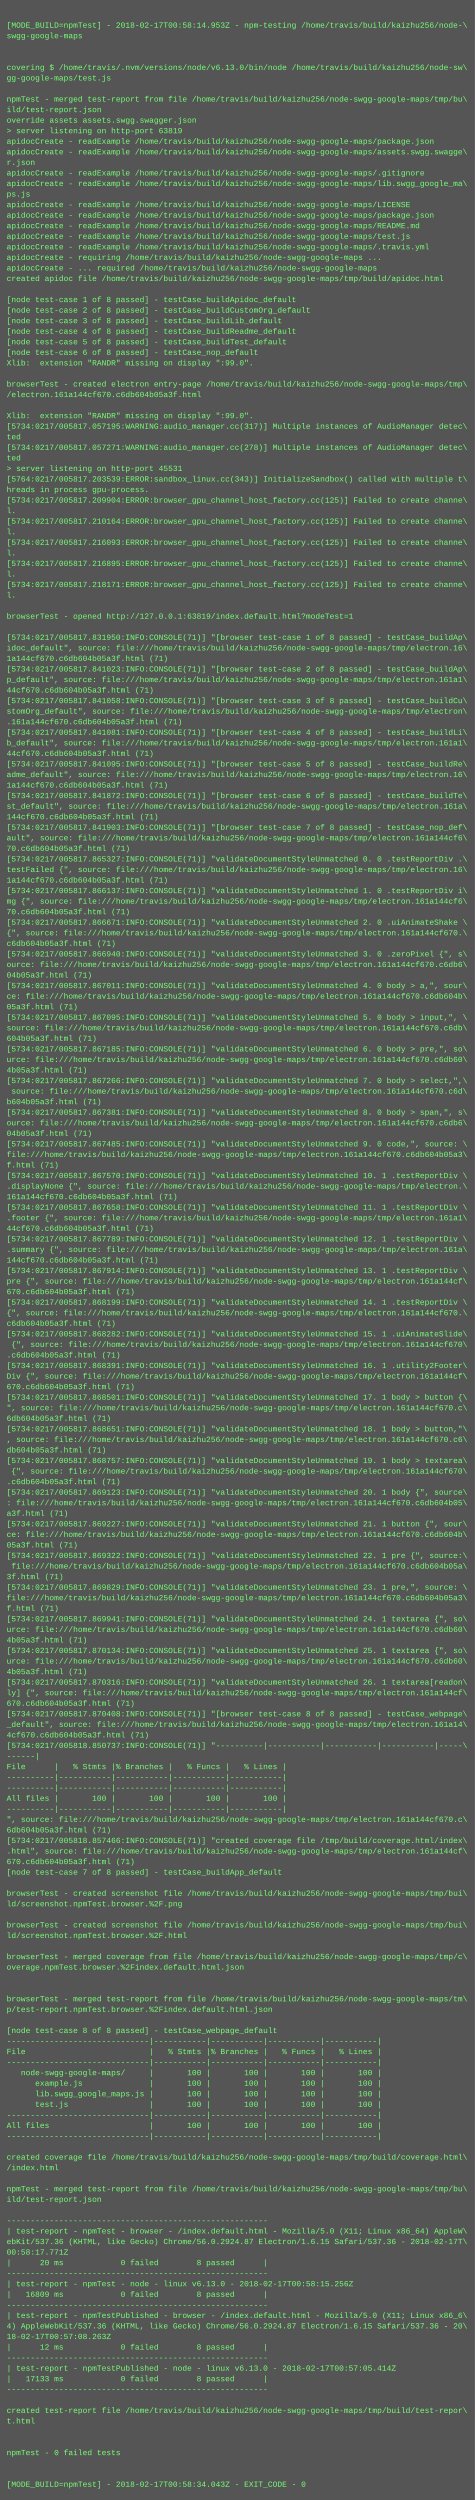
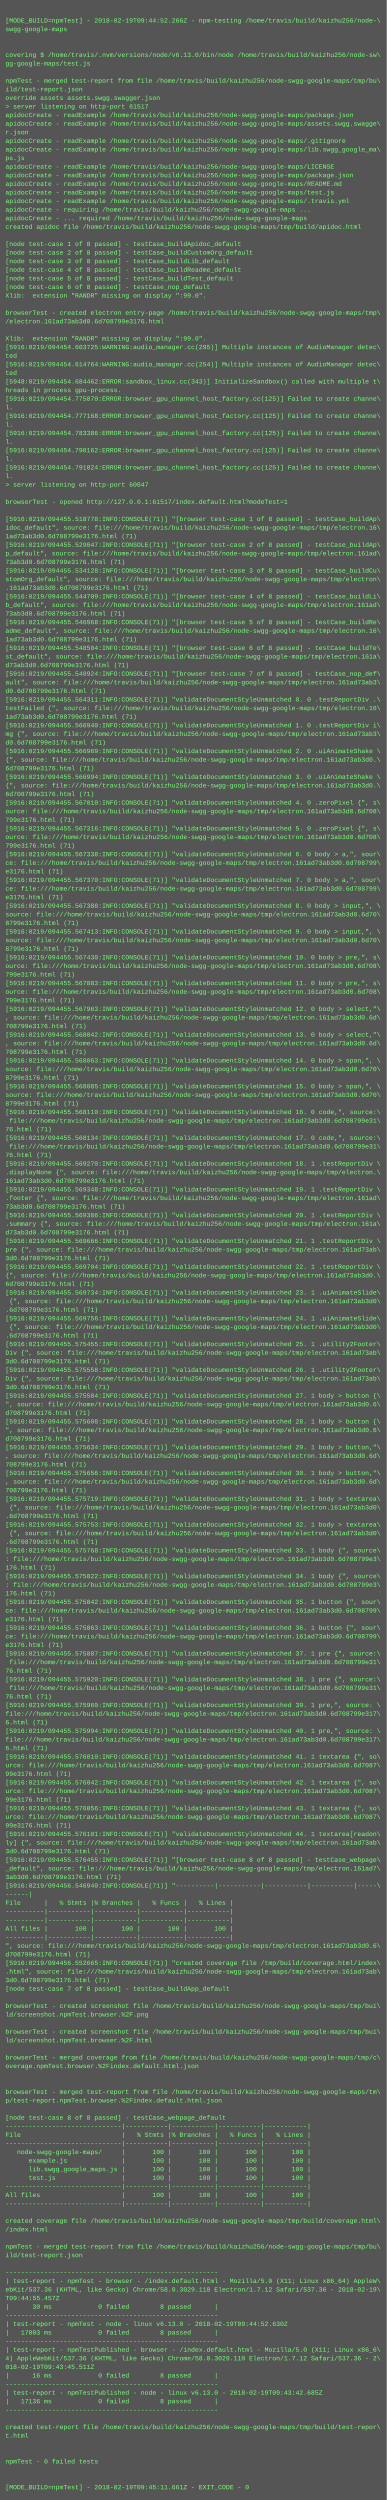
- <svg xmlns="http://www.w3.org/2000/svg" height="3790" width="720">
-   <rect height="3790" fill="#555" width="720" />
+ <svg xmlns="http://www.w3.org/2000/svg" height="4654" width="720">
+   <rect height="4654" fill="#555" width="720" />
  <text fill="#7f7" font-family="Courier New" font-size="12" xml:space="preserve">
    <tspan x="10" y="26" />
-     <tspan x="10" y="42">[MODE_BUILD=npmTest] - 2018-02-17T00:58:14.953Z - npm-testing /home/travis/build/kaizhu256/node-\</tspan>
+     <tspan x="10" y="42">[MODE_BUILD=npmTest] - 2018-02-19T09:44:52.266Z - npm-testing /home/travis/build/kaizhu256/node-\</tspan>
    <tspan x="10" y="58">swgg-google-maps</tspan>
    <tspan x="10" y="74" />
    <tspan x="10" y="90" />
    <tspan x="10" y="106">covering $ /home/travis/.nvm/versions/node/v6.13.0/bin/node /home/travis/build/kaizhu256/node-sw\</tspan>
    <tspan x="10" y="122">gg-google-maps/test.js</tspan>
    <tspan x="10" y="138" />
    <tspan x="10" y="154">npmTest - merged test-report from file /home/travis/build/kaizhu256/node-swgg-google-maps/tmp/bu\</tspan>
    <tspan x="10" y="170">ild/test-report.json</tspan>
    <tspan x="10" y="186">override assets assets.swgg.swagger.json</tspan>
-     <tspan x="10" y="202">&gt; server listening on http-port 63819</tspan>
+     <tspan x="10" y="202">&gt; server listening on http-port 61517</tspan>
    <tspan x="10" y="218">apidocCreate - readExample /home/travis/build/kaizhu256/node-swgg-google-maps/package.json</tspan>
    <tspan x="10" y="234">apidocCreate - readExample /home/travis/build/kaizhu256/node-swgg-google-maps/assets.swgg.swagge\</tspan>
    <tspan x="10" y="250">r.json</tspan>
    <tspan x="10" y="266">apidocCreate - readExample /home/travis/build/kaizhu256/node-swgg-google-maps/.gitignore</tspan>
    <tspan x="10" y="282">apidocCreate - readExample /home/travis/build/kaizhu256/node-swgg-google-maps/lib.swgg_google_ma\</tspan>
    <tspan x="10" y="298">ps.js</tspan>
    <tspan x="10" y="314">apidocCreate - readExample /home/travis/build/kaizhu256/node-swgg-google-maps/LICENSE</tspan>
    <tspan x="10" y="330">apidocCreate - readExample /home/travis/build/kaizhu256/node-swgg-google-maps/package.json</tspan>
    <tspan x="10" y="346">apidocCreate - readExample /home/travis/build/kaizhu256/node-swgg-google-maps/README.md</tspan>
    <tspan x="10" y="362">apidocCreate - readExample /home/travis/build/kaizhu256/node-swgg-google-maps/test.js</tspan>
    <tspan x="10" y="378">apidocCreate - readExample /home/travis/build/kaizhu256/node-swgg-google-maps/.travis.yml</tspan>
    <tspan x="10" y="394">apidocCreate - requiring /home/travis/build/kaizhu256/node-swgg-google-maps ...</tspan>
    <tspan x="10" y="410">apidocCreate - ... required /home/travis/build/kaizhu256/node-swgg-google-maps</tspan>
    <tspan x="10" y="426">created apidoc file /home/travis/build/kaizhu256/node-swgg-google-maps/tmp/build/apidoc.html</tspan>
    <tspan x="10" y="442" />
    <tspan x="10" y="458">[node test-case 1 of 8 passed] - testCase_buildApidoc_default</tspan>
    <tspan x="10" y="474">[node test-case 2 of 8 passed] - testCase_buildCustomOrg_default</tspan>
    <tspan x="10" y="490">[node test-case 3 of 8 passed] - testCase_buildLib_default</tspan>
    <tspan x="10" y="506">[node test-case 4 of 8 passed] - testCase_buildReadme_default</tspan>
    <tspan x="10" y="522">[node test-case 5 of 8 passed] - testCase_buildTest_default</tspan>
    <tspan x="10" y="538">[node test-case 6 of 8 passed] - testCase_nop_default</tspan>
    <tspan x="10" y="554">Xlib:  extension "RANDR" missing on display ":99.0".</tspan>
    <tspan x="10" y="570" />
    <tspan x="10" y="586">browserTest - created electron entry-page /home/travis/build/kaizhu256/node-swgg-google-maps/tmp\</tspan>
-     <tspan x="10" y="602">/electron.161a144cf670.c6db604b05a3f.html</tspan>
+     <tspan x="10" y="602">/electron.161ad73ab3d0.6d708799e3176.html</tspan>
    <tspan x="10" y="618" />
    <tspan x="10" y="634">Xlib:  extension "RANDR" missing on display ":99.0".</tspan>
-     <tspan x="10" y="650">[5734:0217/005817.057195:WARNING:audio_manager.cc(317)] Multiple instances of AudioManager detec\</tspan>
+     <tspan x="10" y="650">[5916:0219/094454.603725:WARNING:audio_manager.cc(295)] Multiple instances of AudioManager detec\</tspan>
    <tspan x="10" y="666">ted</tspan>
-     <tspan x="10" y="682">[5734:0217/005817.057271:WARNING:audio_manager.cc(278)] Multiple instances of AudioManager detec\</tspan>
+     <tspan x="10" y="682">[5916:0219/094454.614764:WARNING:audio_manager.cc(254)] Multiple instances of AudioManager detec\</tspan>
    <tspan x="10" y="698">ted</tspan>
-     <tspan x="10" y="714">&gt; server listening on http-port 45531</tspan>
-     <tspan x="10" y="730">[5764:0217/005817.203539:ERROR:sandbox_linux.cc(343)] InitializeSandbox() called with multiple t\</tspan>
-     <tspan x="10" y="746">hreads in process gpu-process. </tspan>
-     <tspan x="10" y="762">[5734:0217/005817.209904:ERROR:browser_gpu_channel_host_factory.cc(125)] Failed to create channe\</tspan>
-     <tspan x="10" y="778">l.</tspan>
-     <tspan x="10" y="794">[5734:0217/005817.210164:ERROR:browser_gpu_channel_host_factory.cc(125)] Failed to create channe\</tspan>
-     <tspan x="10" y="810">l.</tspan>
-     <tspan x="10" y="826">[5734:0217/005817.216093:ERROR:browser_gpu_channel_host_factory.cc(125)] Failed to create channe\</tspan>
-     <tspan x="10" y="842">l.</tspan>
-     <tspan x="10" y="858">[5734:0217/005817.216895:ERROR:browser_gpu_channel_host_factory.cc(125)] Failed to create channe\</tspan>
-     <tspan x="10" y="874">l.</tspan>
-     <tspan x="10" y="890">[5734:0217/005817.218171:ERROR:browser_gpu_channel_host_factory.cc(125)] Failed to create channe\</tspan>
-     <tspan x="10" y="906">l.</tspan>
+     <tspan x="10" y="714">[5948:0219/094454.684462:ERROR:sandbox_linux.cc(343)] InitializeSandbox() called with multiple t\</tspan>
+     <tspan x="10" y="730">hreads in process gpu-process. </tspan>
+     <tspan x="10" y="746">[5916:0219/094454.775870:ERROR:browser_gpu_channel_host_factory.cc(125)] Failed to create channe\</tspan>
+     <tspan x="10" y="762">l.</tspan>
+     <tspan x="10" y="778">[5916:0219/094454.777168:ERROR:browser_gpu_channel_host_factory.cc(125)] Failed to create channe\</tspan>
+     <tspan x="10" y="794">l.</tspan>
+     <tspan x="10" y="810">[5916:0219/094454.783386:ERROR:browser_gpu_channel_host_factory.cc(125)] Failed to create channe\</tspan>
+     <tspan x="10" y="826">l.</tspan>
+     <tspan x="10" y="842">[5916:0219/094454.790162:ERROR:browser_gpu_channel_host_factory.cc(125)] Failed to create channe\</tspan>
+     <tspan x="10" y="858">l.</tspan>
+     <tspan x="10" y="874">[5916:0219/094454.791024:ERROR:browser_gpu_channel_host_factory.cc(125)] Failed to create channe\</tspan>
+     <tspan x="10" y="890">l.</tspan>
+     <tspan x="10" y="906">&gt; server listening on http-port 60047</tspan>
    <tspan x="10" y="922" />
-     <tspan x="10" y="938">browserTest - opened http://127.0.0.1:63819/index.default.html?modeTest=1</tspan>
+     <tspan x="10" y="938">browserTest - opened http://127.0.0.1:61517/index.default.html?modeTest=1</tspan>
    <tspan x="10" y="954" />
-     <tspan x="10" y="970">[5734:0217/005817.831950:INFO:CONSOLE(71)] "[browser test-case 1 of 8 passed] - testCase_buildAp\</tspan>
+     <tspan x="10" y="970">[5916:0219/094455.518778:INFO:CONSOLE(71)] "[browser test-case 1 of 8 passed] - testCase_buildAp\</tspan>
    <tspan x="10" y="986">idoc_default", source: file:///home/travis/build/kaizhu256/node-swgg-google-maps/tmp/electron.16\</tspan>
-     <tspan x="10" y="1002">1a144cf670.c6db604b05a3f.html (71)</tspan>
-     <tspan x="10" y="1018">[5734:0217/005817.841023:INFO:CONSOLE(71)] "[browser test-case 2 of 8 passed] - testCase_buildAp\</tspan>
-     <tspan x="10" y="1034">p_default", source: file:///home/travis/build/kaizhu256/node-swgg-google-maps/tmp/electron.161a1\</tspan>
-     <tspan x="10" y="1050">44cf670.c6db604b05a3f.html (71)</tspan>
-     <tspan x="10" y="1066">[5734:0217/005817.841058:INFO:CONSOLE(71)] "[browser test-case 3 of 8 passed] - testCase_buildCu\</tspan>
+     <tspan x="10" y="1002">1ad73ab3d0.6d708799e3176.html (71)</tspan>
+     <tspan x="10" y="1018">[5916:0219/094455.529047:INFO:CONSOLE(71)] "[browser test-case 2 of 8 passed] - testCase_buildAp\</tspan>
+     <tspan x="10" y="1034">p_default", source: file:///home/travis/build/kaizhu256/node-swgg-google-maps/tmp/electron.161ad\</tspan>
+     <tspan x="10" y="1050">73ab3d0.6d708799e3176.html (71)</tspan>
+     <tspan x="10" y="1066">[5916:0219/094455.534128:INFO:CONSOLE(71)] "[browser test-case 3 of 8 passed] - testCase_buildCu\</tspan>
    <tspan x="10" y="1082">stomOrg_default", source: file:///home/travis/build/kaizhu256/node-swgg-google-maps/tmp/electron\</tspan>
-     <tspan x="10" y="1098">.161a144cf670.c6db604b05a3f.html (71)</tspan>
-     <tspan x="10" y="1114">[5734:0217/005817.841081:INFO:CONSOLE(71)] "[browser test-case 4 of 8 passed] - testCase_buildLi\</tspan>
-     <tspan x="10" y="1130">b_default", source: file:///home/travis/build/kaizhu256/node-swgg-google-maps/tmp/electron.161a1\</tspan>
-     <tspan x="10" y="1146">44cf670.c6db604b05a3f.html (71)</tspan>
-     <tspan x="10" y="1162">[5734:0217/005817.841095:INFO:CONSOLE(71)] "[browser test-case 5 of 8 passed] - testCase_buildRe\</tspan>
+     <tspan x="10" y="1098">.161ad73ab3d0.6d708799e3176.html (71)</tspan>
+     <tspan x="10" y="1114">[5916:0219/094455.544709:INFO:CONSOLE(71)] "[browser test-case 4 of 8 passed] - testCase_buildLi\</tspan>
+     <tspan x="10" y="1130">b_default", source: file:///home/travis/build/kaizhu256/node-swgg-google-maps/tmp/electron.161ad\</tspan>
+     <tspan x="10" y="1146">73ab3d0.6d708799e3176.html (71)</tspan>
+     <tspan x="10" y="1162">[5916:0219/094455.546968:INFO:CONSOLE(71)] "[browser test-case 5 of 8 passed] - testCase_buildRe\</tspan>
    <tspan x="10" y="1178">adme_default", source: file:///home/travis/build/kaizhu256/node-swgg-google-maps/tmp/electron.16\</tspan>
-     <tspan x="10" y="1194">1a144cf670.c6db604b05a3f.html (71)</tspan>
-     <tspan x="10" y="1210">[5734:0217/005817.841872:INFO:CONSOLE(71)] "[browser test-case 6 of 8 passed] - testCase_buildTe\</tspan>
+     <tspan x="10" y="1194">1ad73ab3d0.6d708799e3176.html (71)</tspan>
+     <tspan x="10" y="1210">[5916:0219/094455.548504:INFO:CONSOLE(71)] "[browser test-case 6 of 8 passed] - testCase_buildTe\</tspan>
    <tspan x="10" y="1226">st_default", source: file:///home/travis/build/kaizhu256/node-swgg-google-maps/tmp/electron.161a\</tspan>
-     <tspan x="10" y="1242">144cf670.c6db604b05a3f.html (71)</tspan>
-     <tspan x="10" y="1258">[5734:0217/005817.841903:INFO:CONSOLE(71)] "[browser test-case 7 of 8 passed] - testCase_nop_def\</tspan>
-     <tspan x="10" y="1274">ault", source: file:///home/travis/build/kaizhu256/node-swgg-google-maps/tmp/electron.161a144cf6\</tspan>
-     <tspan x="10" y="1290">70.c6db604b05a3f.html (71)</tspan>
-     <tspan x="10" y="1306">[5734:0217/005817.865327:INFO:CONSOLE(71)] "validateDocumentStyleUnmatched 0. 0 .testReportDiv .\</tspan>
+     <tspan x="10" y="1242">d73ab3d0.6d708799e3176.html (71)</tspan>
+     <tspan x="10" y="1258">[5916:0219/094455.548924:INFO:CONSOLE(71)] "[browser test-case 7 of 8 passed] - testCase_nop_def\</tspan>
+     <tspan x="10" y="1274">ault", source: file:///home/travis/build/kaizhu256/node-swgg-google-maps/tmp/electron.161ad73ab3\</tspan>
+     <tspan x="10" y="1290">d0.6d708799e3176.html (71)</tspan>
+     <tspan x="10" y="1306">[5916:0219/094455.564311:INFO:CONSOLE(71)] "validateDocumentStyleUnmatched 0. 0 .testReportDiv .\</tspan>
    <tspan x="10" y="1322">testFailed {", source: file:///home/travis/build/kaizhu256/node-swgg-google-maps/tmp/electron.16\</tspan>
-     <tspan x="10" y="1338">1a144cf670.c6db604b05a3f.html (71)</tspan>
-     <tspan x="10" y="1354">[5734:0217/005817.866137:INFO:CONSOLE(71)] "validateDocumentStyleUnmatched 1. 0 .testReportDiv i\</tspan>
-     <tspan x="10" y="1370">mg {", source: file:///home/travis/build/kaizhu256/node-swgg-google-maps/tmp/electron.161a144cf6\</tspan>
-     <tspan x="10" y="1386">70.c6db604b05a3f.html (71)</tspan>
-     <tspan x="10" y="1402">[5734:0217/005817.866671:INFO:CONSOLE(71)] "validateDocumentStyleUnmatched 2. 0 .uiAnimateShake \</tspan>
-     <tspan x="10" y="1418">{", source: file:///home/travis/build/kaizhu256/node-swgg-google-maps/tmp/electron.161a144cf670.\</tspan>
-     <tspan x="10" y="1434">c6db604b05a3f.html (71)</tspan>
-     <tspan x="10" y="1450">[5734:0217/005817.866940:INFO:CONSOLE(71)] "validateDocumentStyleUnmatched 3. 0 .zeroPixel {", s\</tspan>
-     <tspan x="10" y="1466">ource: file:///home/travis/build/kaizhu256/node-swgg-google-maps/tmp/electron.161a144cf670.c6db6\</tspan>
-     <tspan x="10" y="1482">04b05a3f.html (71)</tspan>
-     <tspan x="10" y="1498">[5734:0217/005817.867011:INFO:CONSOLE(71)] "validateDocumentStyleUnmatched 4. 0 body &gt; a,", sour\</tspan>
-     <tspan x="10" y="1514">ce: file:///home/travis/build/kaizhu256/node-swgg-google-maps/tmp/electron.161a144cf670.c6db604b\</tspan>
-     <tspan x="10" y="1530">05a3f.html (71)</tspan>
-     <tspan x="10" y="1546">[5734:0217/005817.867095:INFO:CONSOLE(71)] "validateDocumentStyleUnmatched 5. 0 body &gt; input,", \</tspan>
-     <tspan x="10" y="1562">source: file:///home/travis/build/kaizhu256/node-swgg-google-maps/tmp/electron.161a144cf670.c6db\</tspan>
-     <tspan x="10" y="1578">604b05a3f.html (71)</tspan>
-     <tspan x="10" y="1594">[5734:0217/005817.867185:INFO:CONSOLE(71)] "validateDocumentStyleUnmatched 6. 0 body &gt; pre,", so\</tspan>
-     <tspan x="10" y="1610">urce: file:///home/travis/build/kaizhu256/node-swgg-google-maps/tmp/electron.161a144cf670.c6db60\</tspan>
-     <tspan x="10" y="1626">4b05a3f.html (71)</tspan>
-     <tspan x="10" y="1642">[5734:0217/005817.867266:INFO:CONSOLE(71)] "validateDocumentStyleUnmatched 7. 0 body &gt; select,",\</tspan>
-     <tspan x="10" y="1658"> source: file:///home/travis/build/kaizhu256/node-swgg-google-maps/tmp/electron.161a144cf670.c6d\</tspan>
-     <tspan x="10" y="1674">b604b05a3f.html (71)</tspan>
-     <tspan x="10" y="1690">[5734:0217/005817.867381:INFO:CONSOLE(71)] "validateDocumentStyleUnmatched 8. 0 body &gt; span,", s\</tspan>
-     <tspan x="10" y="1706">ource: file:///home/travis/build/kaizhu256/node-swgg-google-maps/tmp/electron.161a144cf670.c6db6\</tspan>
-     <tspan x="10" y="1722">04b05a3f.html (71)</tspan>
-     <tspan x="10" y="1738">[5734:0217/005817.867485:INFO:CONSOLE(71)] "validateDocumentStyleUnmatched 9. 0 code,", source: \</tspan>
-     <tspan x="10" y="1754">file:///home/travis/build/kaizhu256/node-swgg-google-maps/tmp/electron.161a144cf670.c6db604b05a3\</tspan>
-     <tspan x="10" y="1770">f.html (71)</tspan>
-     <tspan x="10" y="1786">[5734:0217/005817.867570:INFO:CONSOLE(71)] "validateDocumentStyleUnmatched 10. 1 .testReportDiv \</tspan>
-     <tspan x="10" y="1802">.displayNone {", source: file:///home/travis/build/kaizhu256/node-swgg-google-maps/tmp/electron.\</tspan>
-     <tspan x="10" y="1818">161a144cf670.c6db604b05a3f.html (71)</tspan>
-     <tspan x="10" y="1834">[5734:0217/005817.867658:INFO:CONSOLE(71)] "validateDocumentStyleUnmatched 11. 1 .testReportDiv \</tspan>
-     <tspan x="10" y="1850">.footer {", source: file:///home/travis/build/kaizhu256/node-swgg-google-maps/tmp/electron.161a1\</tspan>
-     <tspan x="10" y="1866">44cf670.c6db604b05a3f.html (71)</tspan>
-     <tspan x="10" y="1882">[5734:0217/005817.867789:INFO:CONSOLE(71)] "validateDocumentStyleUnmatched 12. 1 .testReportDiv \</tspan>
-     <tspan x="10" y="1898">.summary {", source: file:///home/travis/build/kaizhu256/node-swgg-google-maps/tmp/electron.161a\</tspan>
-     <tspan x="10" y="1914">144cf670.c6db604b05a3f.html (71)</tspan>
-     <tspan x="10" y="1930">[5734:0217/005817.867914:INFO:CONSOLE(71)] "validateDocumentStyleUnmatched 13. 1 .testReportDiv \</tspan>
-     <tspan x="10" y="1946">pre {", source: file:///home/travis/build/kaizhu256/node-swgg-google-maps/tmp/electron.161a144cf\</tspan>
-     <tspan x="10" y="1962">670.c6db604b05a3f.html (71)</tspan>
-     <tspan x="10" y="1978">[5734:0217/005817.868199:INFO:CONSOLE(71)] "validateDocumentStyleUnmatched 14. 1 .testReportDiv \</tspan>
-     <tspan x="10" y="1994">{", source: file:///home/travis/build/kaizhu256/node-swgg-google-maps/tmp/electron.161a144cf670.\</tspan>
-     <tspan x="10" y="2010">c6db604b05a3f.html (71)</tspan>
-     <tspan x="10" y="2026">[5734:0217/005817.868282:INFO:CONSOLE(71)] "validateDocumentStyleUnmatched 15. 1 .uiAnimateSlide\</tspan>
-     <tspan x="10" y="2042"> {", source: file:///home/travis/build/kaizhu256/node-swgg-google-maps/tmp/electron.161a144cf670\</tspan>
-     <tspan x="10" y="2058">.c6db604b05a3f.html (71)</tspan>
-     <tspan x="10" y="2074">[5734:0217/005817.868391:INFO:CONSOLE(71)] "validateDocumentStyleUnmatched 16. 1 .utility2Footer\</tspan>
-     <tspan x="10" y="2090">Div {", source: file:///home/travis/build/kaizhu256/node-swgg-google-maps/tmp/electron.161a144cf\</tspan>
-     <tspan x="10" y="2106">670.c6db604b05a3f.html (71)</tspan>
-     <tspan x="10" y="2122">[5734:0217/005817.868501:INFO:CONSOLE(71)] "validateDocumentStyleUnmatched 17. 1 body &gt; button {\</tspan>
-     <tspan x="10" y="2138">", source: file:///home/travis/build/kaizhu256/node-swgg-google-maps/tmp/electron.161a144cf670.c\</tspan>
-     <tspan x="10" y="2154">6db604b05a3f.html (71)</tspan>
-     <tspan x="10" y="2170">[5734:0217/005817.868651:INFO:CONSOLE(71)] "validateDocumentStyleUnmatched 18. 1 body &gt; button,"\</tspan>
-     <tspan x="10" y="2186">, source: file:///home/travis/build/kaizhu256/node-swgg-google-maps/tmp/electron.161a144cf670.c6\</tspan>
-     <tspan x="10" y="2202">db604b05a3f.html (71)</tspan>
-     <tspan x="10" y="2218">[5734:0217/005817.868757:INFO:CONSOLE(71)] "validateDocumentStyleUnmatched 19. 1 body &gt; textarea\</tspan>
-     <tspan x="10" y="2234"> {", source: file:///home/travis/build/kaizhu256/node-swgg-google-maps/tmp/electron.161a144cf670\</tspan>
-     <tspan x="10" y="2250">.c6db604b05a3f.html (71)</tspan>
-     <tspan x="10" y="2266">[5734:0217/005817.869123:INFO:CONSOLE(71)] "validateDocumentStyleUnmatched 20. 1 body {", source\</tspan>
-     <tspan x="10" y="2282">: file:///home/travis/build/kaizhu256/node-swgg-google-maps/tmp/electron.161a144cf670.c6db604b05\</tspan>
-     <tspan x="10" y="2298">a3f.html (71)</tspan>
-     <tspan x="10" y="2314">[5734:0217/005817.869227:INFO:CONSOLE(71)] "validateDocumentStyleUnmatched 21. 1 button {", sour\</tspan>
-     <tspan x="10" y="2330">ce: file:///home/travis/build/kaizhu256/node-swgg-google-maps/tmp/electron.161a144cf670.c6db604b\</tspan>
-     <tspan x="10" y="2346">05a3f.html (71)</tspan>
-     <tspan x="10" y="2362">[5734:0217/005817.869322:INFO:CONSOLE(71)] "validateDocumentStyleUnmatched 22. 1 pre {", source:\</tspan>
-     <tspan x="10" y="2378"> file:///home/travis/build/kaizhu256/node-swgg-google-maps/tmp/electron.161a144cf670.c6db604b05a\</tspan>
-     <tspan x="10" y="2394">3f.html (71)</tspan>
-     <tspan x="10" y="2410">[5734:0217/005817.869829:INFO:CONSOLE(71)] "validateDocumentStyleUnmatched 23. 1 pre,", source: \</tspan>
-     <tspan x="10" y="2426">file:///home/travis/build/kaizhu256/node-swgg-google-maps/tmp/electron.161a144cf670.c6db604b05a3\</tspan>
-     <tspan x="10" y="2442">f.html (71)</tspan>
-     <tspan x="10" y="2458">[5734:0217/005817.869941:INFO:CONSOLE(71)] "validateDocumentStyleUnmatched 24. 1 textarea {", so\</tspan>
-     <tspan x="10" y="2474">urce: file:///home/travis/build/kaizhu256/node-swgg-google-maps/tmp/electron.161a144cf670.c6db60\</tspan>
-     <tspan x="10" y="2490">4b05a3f.html (71)</tspan>
-     <tspan x="10" y="2506">[5734:0217/005817.870134:INFO:CONSOLE(71)] "validateDocumentStyleUnmatched 25. 1 textarea {", so\</tspan>
-     <tspan x="10" y="2522">urce: file:///home/travis/build/kaizhu256/node-swgg-google-maps/tmp/electron.161a144cf670.c6db60\</tspan>
-     <tspan x="10" y="2538">4b05a3f.html (71)</tspan>
-     <tspan x="10" y="2554">[5734:0217/005817.870316:INFO:CONSOLE(71)] "validateDocumentStyleUnmatched 26. 1 textarea[readon\</tspan>
-     <tspan x="10" y="2570">ly] {", source: file:///home/travis/build/kaizhu256/node-swgg-google-maps/tmp/electron.161a144cf\</tspan>
-     <tspan x="10" y="2586">670.c6db604b05a3f.html (71)</tspan>
-     <tspan x="10" y="2602">[5734:0217/005817.870408:INFO:CONSOLE(71)] "[browser test-case 8 of 8 passed] - testCase_webpage\</tspan>
-     <tspan x="10" y="2618">_default", source: file:///home/travis/build/kaizhu256/node-swgg-google-maps/tmp/electron.161a14\</tspan>
-     <tspan x="10" y="2634">4cf670.c6db604b05a3f.html (71)</tspan>
-     <tspan x="10" y="2650">[5734:0217/005818.850737:INFO:CONSOLE(71)] "----------|-----------|-----------|-----------|-----\</tspan>
-     <tspan x="10" y="2666">------|</tspan>
-     <tspan x="10" y="2682">File      |   % Stmts |% Branches |   % Funcs |   % Lines |</tspan>
-     <tspan x="10" y="2698">----------|-----------|-----------|-----------|-----------|</tspan>
-     <tspan x="10" y="2714">----------|-----------|-----------|-----------|-----------|</tspan>
-     <tspan x="10" y="2730">All files |       100 |       100 |       100 |       100 |</tspan>
-     <tspan x="10" y="2746">----------|-----------|-----------|-----------|-----------|</tspan>
-     <tspan x="10" y="2762">", source: file:///home/travis/build/kaizhu256/node-swgg-google-maps/tmp/electron.161a144cf670.c\</tspan>
-     <tspan x="10" y="2778">6db604b05a3f.html (71)</tspan>
-     <tspan x="10" y="2794">[5734:0217/005818.857466:INFO:CONSOLE(71)] "created coverage file /tmp/build/coverage.html/index\</tspan>
-     <tspan x="10" y="2810">.html", source: file:///home/travis/build/kaizhu256/node-swgg-google-maps/tmp/electron.161a144cf\</tspan>
-     <tspan x="10" y="2826">670.c6db604b05a3f.html (71)</tspan>
-     <tspan x="10" y="2842">[node test-case 7 of 8 passed] - testCase_buildApp_default</tspan>
-     <tspan x="10" y="2858" />
-     <tspan x="10" y="2874">browserTest - created screenshot file /home/travis/build/kaizhu256/node-swgg-google-maps/tmp/bui\</tspan>
-     <tspan x="10" y="2890">ld/screenshot.npmTest.browser.%2F.png</tspan>
-     <tspan x="10" y="2906" />
-     <tspan x="10" y="2922">browserTest - created screenshot file /home/travis/build/kaizhu256/node-swgg-google-maps/tmp/bui\</tspan>
-     <tspan x="10" y="2938">ld/screenshot.npmTest.browser.%2F.html</tspan>
-     <tspan x="10" y="2954" />
-     <tspan x="10" y="2970">browserTest - merged coverage from file /home/travis/build/kaizhu256/node-swgg-google-maps/tmp/c\</tspan>
-     <tspan x="10" y="2986">overage.npmTest.browser.%2Findex.default.html.json</tspan>
-     <tspan x="10" y="3002" />
-     <tspan x="10" y="3018" />
-     <tspan x="10" y="3034">browserTest - merged test-report from file /home/travis/build/kaizhu256/node-swgg-google-maps/tm\</tspan>
-     <tspan x="10" y="3050">p/test-report.npmTest.browser.%2Findex.default.html.json</tspan>
-     <tspan x="10" y="3066" />
-     <tspan x="10" y="3082">[node test-case 8 of 8 passed] - testCase_webpage_default</tspan>
-     <tspan x="10" y="3098">------------------------------|-----------|-----------|-----------|-----------|</tspan>
-     <tspan x="10" y="3114">File                          |   % Stmts |% Branches |   % Funcs |   % Lines |</tspan>
-     <tspan x="10" y="3130">------------------------------|-----------|-----------|-----------|-----------|</tspan>
-     <tspan x="10" y="3146">   node-swgg-google-maps/     |       100 |       100 |       100 |       100 |</tspan>
-     <tspan x="10" y="3162">      example.js              |       100 |       100 |       100 |       100 |</tspan>
-     <tspan x="10" y="3178">      lib.swgg_google_maps.js |       100 |       100 |       100 |       100 |</tspan>
-     <tspan x="10" y="3194">      test.js                 |       100 |       100 |       100 |       100 |</tspan>
-     <tspan x="10" y="3210">------------------------------|-----------|-----------|-----------|-----------|</tspan>
-     <tspan x="10" y="3226">All files                     |       100 |       100 |       100 |       100 |</tspan>
-     <tspan x="10" y="3242">------------------------------|-----------|-----------|-----------|-----------|</tspan>
-     <tspan x="10" y="3258" />
-     <tspan x="10" y="3274">created coverage file /home/travis/build/kaizhu256/node-swgg-google-maps/tmp/build/coverage.html\</tspan>
-     <tspan x="10" y="3290">/index.html</tspan>
-     <tspan x="10" y="3306" />
-     <tspan x="10" y="3322">npmTest - merged test-report from file /home/travis/build/kaizhu256/node-swgg-google-maps/tmp/bu\</tspan>
-     <tspan x="10" y="3338">ild/test-report.json</tspan>
-     <tspan x="10" y="3354" />
-     <tspan x="10" y="3370">-------------------------------------------------------</tspan>
-     <tspan x="10" y="3386">| test-report - npmTest - browser - /index.default.html - Mozilla/5.0 (X11; Linux x86_64) AppleW\</tspan>
-     <tspan x="10" y="3402">ebKit/537.36 (KHTML, like Gecko) Chrome/56.0.2924.87 Electron/1.6.15 Safari/537.36 - 2018-02-17T\</tspan>
-     <tspan x="10" y="3418">00:58:17.771Z</tspan>
-     <tspan x="10" y="3434">|      20 ms            0 failed        8 passed      |</tspan>
-     <tspan x="10" y="3450">-------------------------------------------------------</tspan>
-     <tspan x="10" y="3466">| test-report - npmTest - node - linux v6.13.0 - 2018-02-17T00:58:15.256Z</tspan>
-     <tspan x="10" y="3482">|   16809 ms            0 failed        8 passed      |</tspan>
-     <tspan x="10" y="3498">-------------------------------------------------------</tspan>
-     <tspan x="10" y="3514">| test-report - npmTestPublished - browser - /index.default.html - Mozilla/5.0 (X11; Linux x86_6\</tspan>
-     <tspan x="10" y="3530">4) AppleWebKit/537.36 (KHTML, like Gecko) Chrome/56.0.2924.87 Electron/1.6.15 Safari/537.36 - 20\</tspan>
-     <tspan x="10" y="3546">18-02-17T00:57:08.263Z</tspan>
-     <tspan x="10" y="3562">|      12 ms            0 failed        8 passed      |</tspan>
-     <tspan x="10" y="3578">-------------------------------------------------------</tspan>
-     <tspan x="10" y="3594">| test-report - npmTestPublished - node - linux v6.13.0 - 2018-02-17T00:57:05.414Z</tspan>
-     <tspan x="10" y="3610">|   17133 ms            0 failed        8 passed      |</tspan>
-     <tspan x="10" y="3626">-------------------------------------------------------</tspan>
-     <tspan x="10" y="3642" />
-     <tspan x="10" y="3658">created test-report file /home/travis/build/kaizhu256/node-swgg-google-maps/tmp/build/test-repor\</tspan>
-     <tspan x="10" y="3674">t.html</tspan>
-     <tspan x="10" y="3690" />
-     <tspan x="10" y="3706" />
-     <tspan x="10" y="3722">npmTest - 0 failed tests</tspan>
-     <tspan x="10" y="3738" />
-     <tspan x="10" y="3754" />
-     <tspan x="10" y="3770">[MODE_BUILD=npmTest] - 2018-02-17T00:58:34.043Z - EXIT_CODE - 0</tspan>
+     <tspan x="10" y="1338">1ad73ab3d0.6d708799e3176.html (71)</tspan>
+     <tspan x="10" y="1354">[5916:0219/094455.566940:INFO:CONSOLE(71)] "validateDocumentStyleUnmatched 1. 0 .testReportDiv i\</tspan>
+     <tspan x="10" y="1370">mg {", source: file:///home/travis/build/kaizhu256/node-swgg-google-maps/tmp/electron.161ad73ab3\</tspan>
+     <tspan x="10" y="1386">d0.6d708799e3176.html (71)</tspan>
+     <tspan x="10" y="1402">[5916:0219/094455.566969:INFO:CONSOLE(71)] "validateDocumentStyleUnmatched 2. 0 .uiAnimateShake \</tspan>
+     <tspan x="10" y="1418">{", source: file:///home/travis/build/kaizhu256/node-swgg-google-maps/tmp/electron.161ad73ab3d0.\</tspan>
+     <tspan x="10" y="1434">6d708799e3176.html (71)</tspan>
+     <tspan x="10" y="1450">[5916:0219/094455.566994:INFO:CONSOLE(71)] "validateDocumentStyleUnmatched 3. 0 .uiAnimateShake \</tspan>
+     <tspan x="10" y="1466">{", source: file:///home/travis/build/kaizhu256/node-swgg-google-maps/tmp/electron.161ad73ab3d0.\</tspan>
+     <tspan x="10" y="1482">6d708799e3176.html (71)</tspan>
+     <tspan x="10" y="1498">[5916:0219/094455.567010:INFO:CONSOLE(71)] "validateDocumentStyleUnmatched 4. 0 .zeroPixel {", s\</tspan>
+     <tspan x="10" y="1514">ource: file:///home/travis/build/kaizhu256/node-swgg-google-maps/tmp/electron.161ad73ab3d0.6d708\</tspan>
+     <tspan x="10" y="1530">799e3176.html (71)</tspan>
+     <tspan x="10" y="1546">[5916:0219/094455.567316:INFO:CONSOLE(71)] "validateDocumentStyleUnmatched 5. 0 .zeroPixel {", s\</tspan>
+     <tspan x="10" y="1562">ource: file:///home/travis/build/kaizhu256/node-swgg-google-maps/tmp/electron.161ad73ab3d0.6d708\</tspan>
+     <tspan x="10" y="1578">799e3176.html (71)</tspan>
+     <tspan x="10" y="1594">[5916:0219/094455.567338:INFO:CONSOLE(71)] "validateDocumentStyleUnmatched 6. 0 body &gt; a,", sour\</tspan>
+     <tspan x="10" y="1610">ce: file:///home/travis/build/kaizhu256/node-swgg-google-maps/tmp/electron.161ad73ab3d0.6d708799\</tspan>
+     <tspan x="10" y="1626">e3176.html (71)</tspan>
+     <tspan x="10" y="1642">[5916:0219/094455.567370:INFO:CONSOLE(71)] "validateDocumentStyleUnmatched 7. 0 body &gt; a,", sour\</tspan>
+     <tspan x="10" y="1658">ce: file:///home/travis/build/kaizhu256/node-swgg-google-maps/tmp/electron.161ad73ab3d0.6d708799\</tspan>
+     <tspan x="10" y="1674">e3176.html (71)</tspan>
+     <tspan x="10" y="1690">[5916:0219/094455.567388:INFO:CONSOLE(71)] "validateDocumentStyleUnmatched 8. 0 body &gt; input,", \</tspan>
+     <tspan x="10" y="1706">source: file:///home/travis/build/kaizhu256/node-swgg-google-maps/tmp/electron.161ad73ab3d0.6d70\</tspan>
+     <tspan x="10" y="1722">8799e3176.html (71)</tspan>
+     <tspan x="10" y="1738">[5916:0219/094455.567413:INFO:CONSOLE(71)] "validateDocumentStyleUnmatched 9. 0 body &gt; input,", \</tspan>
+     <tspan x="10" y="1754">source: file:///home/travis/build/kaizhu256/node-swgg-google-maps/tmp/electron.161ad73ab3d0.6d70\</tspan>
+     <tspan x="10" y="1770">8799e3176.html (71)</tspan>
+     <tspan x="10" y="1786">[5916:0219/094455.567430:INFO:CONSOLE(71)] "validateDocumentStyleUnmatched 10. 0 body &gt; pre,", s\</tspan>
+     <tspan x="10" y="1802">ource: file:///home/travis/build/kaizhu256/node-swgg-google-maps/tmp/electron.161ad73ab3d0.6d708\</tspan>
+     <tspan x="10" y="1818">799e3176.html (71)</tspan>
+     <tspan x="10" y="1834">[5916:0219/094455.567883:INFO:CONSOLE(71)] "validateDocumentStyleUnmatched 11. 0 body &gt; pre,", s\</tspan>
+     <tspan x="10" y="1850">ource: file:///home/travis/build/kaizhu256/node-swgg-google-maps/tmp/electron.161ad73ab3d0.6d708\</tspan>
+     <tspan x="10" y="1866">799e3176.html (71)</tspan>
+     <tspan x="10" y="1882">[5916:0219/094455.567963:INFO:CONSOLE(71)] "validateDocumentStyleUnmatched 12. 0 body &gt; select,"\</tspan>
+     <tspan x="10" y="1898">, source: file:///home/travis/build/kaizhu256/node-swgg-google-maps/tmp/electron.161ad73ab3d0.6d\</tspan>
+     <tspan x="10" y="1914">708799e3176.html (71)</tspan>
+     <tspan x="10" y="1930">[5916:0219/094455.568042:INFO:CONSOLE(71)] "validateDocumentStyleUnmatched 13. 0 body &gt; select,"\</tspan>
+     <tspan x="10" y="1946">, source: file:///home/travis/build/kaizhu256/node-swgg-google-maps/tmp/electron.161ad73ab3d0.6d\</tspan>
+     <tspan x="10" y="1962">708799e3176.html (71)</tspan>
+     <tspan x="10" y="1978">[5916:0219/094455.568063:INFO:CONSOLE(71)] "validateDocumentStyleUnmatched 14. 0 body &gt; span,", \</tspan>
+     <tspan x="10" y="1994">source: file:///home/travis/build/kaizhu256/node-swgg-google-maps/tmp/electron.161ad73ab3d0.6d70\</tspan>
+     <tspan x="10" y="2010">8799e3176.html (71)</tspan>
+     <tspan x="10" y="2026">[5916:0219/094455.568085:INFO:CONSOLE(71)] "validateDocumentStyleUnmatched 15. 0 body &gt; span,", \</tspan>
+     <tspan x="10" y="2042">source: file:///home/travis/build/kaizhu256/node-swgg-google-maps/tmp/electron.161ad73ab3d0.6d70\</tspan>
+     <tspan x="10" y="2058">8799e3176.html (71)</tspan>
+     <tspan x="10" y="2074">[5916:0219/094455.568110:INFO:CONSOLE(71)] "validateDocumentStyleUnmatched 16. 0 code,", source:\</tspan>
+     <tspan x="10" y="2090"> file:///home/travis/build/kaizhu256/node-swgg-google-maps/tmp/electron.161ad73ab3d0.6d708799e31\</tspan>
+     <tspan x="10" y="2106">76.html (71)</tspan>
+     <tspan x="10" y="2122">[5916:0219/094455.568134:INFO:CONSOLE(71)] "validateDocumentStyleUnmatched 17. 0 code,", source:\</tspan>
+     <tspan x="10" y="2138"> file:///home/travis/build/kaizhu256/node-swgg-google-maps/tmp/electron.161ad73ab3d0.6d708799e31\</tspan>
+     <tspan x="10" y="2154">76.html (71)</tspan>
+     <tspan x="10" y="2170">[5916:0219/094455.569270:INFO:CONSOLE(71)] "validateDocumentStyleUnmatched 18. 1 .testReportDiv \</tspan>
+     <tspan x="10" y="2186">.displayNone {", source: file:///home/travis/build/kaizhu256/node-swgg-google-maps/tmp/electron.\</tspan>
+     <tspan x="10" y="2202">161ad73ab3d0.6d708799e3176.html (71)</tspan>
+     <tspan x="10" y="2218">[5916:0219/094455.569348:INFO:CONSOLE(71)] "validateDocumentStyleUnmatched 19. 1 .testReportDiv \</tspan>
+     <tspan x="10" y="2234">.footer {", source: file:///home/travis/build/kaizhu256/node-swgg-google-maps/tmp/electron.161ad\</tspan>
+     <tspan x="10" y="2250">73ab3d0.6d708799e3176.html (71)</tspan>
+     <tspan x="10" y="2266">[5916:0219/094455.569386:INFO:CONSOLE(71)] "validateDocumentStyleUnmatched 20. 1 .testReportDiv \</tspan>
+     <tspan x="10" y="2282">.summary {", source: file:///home/travis/build/kaizhu256/node-swgg-google-maps/tmp/electron.161a\</tspan>
+     <tspan x="10" y="2298">d73ab3d0.6d708799e3176.html (71)</tspan>
+     <tspan x="10" y="2314">[5916:0219/094455.569666:INFO:CONSOLE(71)] "validateDocumentStyleUnmatched 21. 1 .testReportDiv \</tspan>
+     <tspan x="10" y="2330">pre {", source: file:///home/travis/build/kaizhu256/node-swgg-google-maps/tmp/electron.161ad73ab\</tspan>
+     <tspan x="10" y="2346">3d0.6d708799e3176.html (71)</tspan>
+     <tspan x="10" y="2362">[5916:0219/094455.569704:INFO:CONSOLE(71)] "validateDocumentStyleUnmatched 22. 1 .testReportDiv \</tspan>
+     <tspan x="10" y="2378">{", source: file:///home/travis/build/kaizhu256/node-swgg-google-maps/tmp/electron.161ad73ab3d0.\</tspan>
+     <tspan x="10" y="2394">6d708799e3176.html (71)</tspan>
+     <tspan x="10" y="2410">[5916:0219/094455.569734:INFO:CONSOLE(71)] "validateDocumentStyleUnmatched 23. 1 .uiAnimateSlide\</tspan>
+     <tspan x="10" y="2426"> {", source: file:///home/travis/build/kaizhu256/node-swgg-google-maps/tmp/electron.161ad73ab3d0\</tspan>
+     <tspan x="10" y="2442">.6d708799e3176.html (71)</tspan>
+     <tspan x="10" y="2458">[5916:0219/094455.569756:INFO:CONSOLE(71)] "validateDocumentStyleUnmatched 24. 1 .uiAnimateSlide\</tspan>
+     <tspan x="10" y="2474"> {", source: file:///home/travis/build/kaizhu256/node-swgg-google-maps/tmp/electron.161ad73ab3d0\</tspan>
+     <tspan x="10" y="2490">.6d708799e3176.html (71)</tspan>
+     <tspan x="10" y="2506">[5916:0219/094455.575455:INFO:CONSOLE(71)] "validateDocumentStyleUnmatched 25. 1 .utility2Footer\</tspan>
+     <tspan x="10" y="2522">Div {", source: file:///home/travis/build/kaizhu256/node-swgg-google-maps/tmp/electron.161ad73ab\</tspan>
+     <tspan x="10" y="2538">3d0.6d708799e3176.html (71)</tspan>
+     <tspan x="10" y="2554">[5916:0219/094455.575558:INFO:CONSOLE(71)] "validateDocumentStyleUnmatched 26. 1 .utility2Footer\</tspan>
+     <tspan x="10" y="2570">Div {", source: file:///home/travis/build/kaizhu256/node-swgg-google-maps/tmp/electron.161ad73ab\</tspan>
+     <tspan x="10" y="2586">3d0.6d708799e3176.html (71)</tspan>
+     <tspan x="10" y="2602">[5916:0219/094455.575584:INFO:CONSOLE(71)] "validateDocumentStyleUnmatched 27. 1 body &gt; button {\</tspan>
+     <tspan x="10" y="2618">", source: file:///home/travis/build/kaizhu256/node-swgg-google-maps/tmp/electron.161ad73ab3d0.6\</tspan>
+     <tspan x="10" y="2634">d708799e3176.html (71)</tspan>
+     <tspan x="10" y="2650">[5916:0219/094455.575608:INFO:CONSOLE(71)] "validateDocumentStyleUnmatched 28. 1 body &gt; button {\</tspan>
+     <tspan x="10" y="2666">", source: file:///home/travis/build/kaizhu256/node-swgg-google-maps/tmp/electron.161ad73ab3d0.6\</tspan>
+     <tspan x="10" y="2682">d708799e3176.html (71)</tspan>
+     <tspan x="10" y="2698">[5916:0219/094455.575634:INFO:CONSOLE(71)] "validateDocumentStyleUnmatched 29. 1 body &gt; button,"\</tspan>
+     <tspan x="10" y="2714">, source: file:///home/travis/build/kaizhu256/node-swgg-google-maps/tmp/electron.161ad73ab3d0.6d\</tspan>
+     <tspan x="10" y="2730">708799e3176.html (71)</tspan>
+     <tspan x="10" y="2746">[5916:0219/094455.575656:INFO:CONSOLE(71)] "validateDocumentStyleUnmatched 30. 1 body &gt; button,"\</tspan>
+     <tspan x="10" y="2762">, source: file:///home/travis/build/kaizhu256/node-swgg-google-maps/tmp/electron.161ad73ab3d0.6d\</tspan>
+     <tspan x="10" y="2778">708799e3176.html (71)</tspan>
+     <tspan x="10" y="2794">[5916:0219/094455.575719:INFO:CONSOLE(71)] "validateDocumentStyleUnmatched 31. 1 body &gt; textarea\</tspan>
+     <tspan x="10" y="2810"> {", source: file:///home/travis/build/kaizhu256/node-swgg-google-maps/tmp/electron.161ad73ab3d0\</tspan>
+     <tspan x="10" y="2826">.6d708799e3176.html (71)</tspan>
+     <tspan x="10" y="2842">[5916:0219/094455.575753:INFO:CONSOLE(71)] "validateDocumentStyleUnmatched 32. 1 body &gt; textarea\</tspan>
+     <tspan x="10" y="2858"> {", source: file:///home/travis/build/kaizhu256/node-swgg-google-maps/tmp/electron.161ad73ab3d0\</tspan>
+     <tspan x="10" y="2874">.6d708799e3176.html (71)</tspan>
+     <tspan x="10" y="2890">[5916:0219/094455.575768:INFO:CONSOLE(71)] "validateDocumentStyleUnmatched 33. 1 body {", source\</tspan>
+     <tspan x="10" y="2906">: file:///home/travis/build/kaizhu256/node-swgg-google-maps/tmp/electron.161ad73ab3d0.6d708799e3\</tspan>
+     <tspan x="10" y="2922">176.html (71)</tspan>
+     <tspan x="10" y="2938">[5916:0219/094455.575822:INFO:CONSOLE(71)] "validateDocumentStyleUnmatched 34. 1 body {", source\</tspan>
+     <tspan x="10" y="2954">: file:///home/travis/build/kaizhu256/node-swgg-google-maps/tmp/electron.161ad73ab3d0.6d708799e3\</tspan>
+     <tspan x="10" y="2970">176.html (71)</tspan>
+     <tspan x="10" y="2986">[5916:0219/094455.575842:INFO:CONSOLE(71)] "validateDocumentStyleUnmatched 35. 1 button {", sour\</tspan>
+     <tspan x="10" y="3002">ce: file:///home/travis/build/kaizhu256/node-swgg-google-maps/tmp/electron.161ad73ab3d0.6d708799\</tspan>
+     <tspan x="10" y="3018">e3176.html (71)</tspan>
+     <tspan x="10" y="3034">[5916:0219/094455.575863:INFO:CONSOLE(71)] "validateDocumentStyleUnmatched 36. 1 button {", sour\</tspan>
+     <tspan x="10" y="3050">ce: file:///home/travis/build/kaizhu256/node-swgg-google-maps/tmp/electron.161ad73ab3d0.6d708799\</tspan>
+     <tspan x="10" y="3066">e3176.html (71)</tspan>
+     <tspan x="10" y="3082">[5916:0219/094455.575887:INFO:CONSOLE(71)] "validateDocumentStyleUnmatched 37. 1 pre {", source:\</tspan>
+     <tspan x="10" y="3098"> file:///home/travis/build/kaizhu256/node-swgg-google-maps/tmp/electron.161ad73ab3d0.6d708799e31\</tspan>
+     <tspan x="10" y="3114">76.html (71)</tspan>
+     <tspan x="10" y="3130">[5916:0219/094455.575920:INFO:CONSOLE(71)] "validateDocumentStyleUnmatched 38. 1 pre {", source:\</tspan>
+     <tspan x="10" y="3146"> file:///home/travis/build/kaizhu256/node-swgg-google-maps/tmp/electron.161ad73ab3d0.6d708799e31\</tspan>
+     <tspan x="10" y="3162">76.html (71)</tspan>
+     <tspan x="10" y="3178">[5916:0219/094455.575960:INFO:CONSOLE(71)] "validateDocumentStyleUnmatched 39. 1 pre,", source: \</tspan>
+     <tspan x="10" y="3194">file:///home/travis/build/kaizhu256/node-swgg-google-maps/tmp/electron.161ad73ab3d0.6d708799e317\</tspan>
+     <tspan x="10" y="3210">6.html (71)</tspan>
+     <tspan x="10" y="3226">[5916:0219/094455.575994:INFO:CONSOLE(71)] "validateDocumentStyleUnmatched 40. 1 pre,", source: \</tspan>
+     <tspan x="10" y="3242">file:///home/travis/build/kaizhu256/node-swgg-google-maps/tmp/electron.161ad73ab3d0.6d708799e317\</tspan>
+     <tspan x="10" y="3258">6.html (71)</tspan>
+     <tspan x="10" y="3274">[5916:0219/094455.576010:INFO:CONSOLE(71)] "validateDocumentStyleUnmatched 41. 1 textarea {", so\</tspan>
+     <tspan x="10" y="3290">urce: file:///home/travis/build/kaizhu256/node-swgg-google-maps/tmp/electron.161ad73ab3d0.6d7087\</tspan>
+     <tspan x="10" y="3306">99e3176.html (71)</tspan>
+     <tspan x="10" y="3322">[5916:0219/094455.576042:INFO:CONSOLE(71)] "validateDocumentStyleUnmatched 42. 1 textarea {", so\</tspan>
+     <tspan x="10" y="3338">urce: file:///home/travis/build/kaizhu256/node-swgg-google-maps/tmp/electron.161ad73ab3d0.6d7087\</tspan>
+     <tspan x="10" y="3354">99e3176.html (71)</tspan>
+     <tspan x="10" y="3370">[5916:0219/094455.576056:INFO:CONSOLE(71)] "validateDocumentStyleUnmatched 43. 1 textarea {", so\</tspan>
+     <tspan x="10" y="3386">urce: file:///home/travis/build/kaizhu256/node-swgg-google-maps/tmp/electron.161ad73ab3d0.6d7087\</tspan>
+     <tspan x="10" y="3402">99e3176.html (71)</tspan>
+     <tspan x="10" y="3418">[5916:0219/094455.576101:INFO:CONSOLE(71)] "validateDocumentStyleUnmatched 44. 1 textarea[readon\</tspan>
+     <tspan x="10" y="3434">ly] {", source: file:///home/travis/build/kaizhu256/node-swgg-google-maps/tmp/electron.161ad73ab\</tspan>
+     <tspan x="10" y="3450">3d0.6d708799e3176.html (71)</tspan>
+     <tspan x="10" y="3466">[5916:0219/094455.576455:INFO:CONSOLE(71)] "[browser test-case 8 of 8 passed] - testCase_webpage\</tspan>
+     <tspan x="10" y="3482">_default", source: file:///home/travis/build/kaizhu256/node-swgg-google-maps/tmp/electron.161ad7\</tspan>
+     <tspan x="10" y="3498">3ab3d0.6d708799e3176.html (71)</tspan>
+     <tspan x="10" y="3514">[5916:0219/094456.546940:INFO:CONSOLE(71)] "----------|-----------|-----------|-----------|-----\</tspan>
+     <tspan x="10" y="3530">------|</tspan>
+     <tspan x="10" y="3546">File      |   % Stmts |% Branches |   % Funcs |   % Lines |</tspan>
+     <tspan x="10" y="3562">----------|-----------|-----------|-----------|-----------|</tspan>
+     <tspan x="10" y="3578">----------|-----------|-----------|-----------|-----------|</tspan>
+     <tspan x="10" y="3594">All files |       100 |       100 |       100 |       100 |</tspan>
+     <tspan x="10" y="3610">----------|-----------|-----------|-----------|-----------|</tspan>
+     <tspan x="10" y="3626">", source: file:///home/travis/build/kaizhu256/node-swgg-google-maps/tmp/electron.161ad73ab3d0.6\</tspan>
+     <tspan x="10" y="3642">d708799e3176.html (71)</tspan>
+     <tspan x="10" y="3658">[5916:0219/094456.552665:INFO:CONSOLE(71)] "created coverage file /tmp/build/coverage.html/index\</tspan>
+     <tspan x="10" y="3674">.html", source: file:///home/travis/build/kaizhu256/node-swgg-google-maps/tmp/electron.161ad73ab\</tspan>
+     <tspan x="10" y="3690">3d0.6d708799e3176.html (71)</tspan>
+     <tspan x="10" y="3706">[node test-case 7 of 8 passed] - testCase_buildApp_default</tspan>
+     <tspan x="10" y="3722" />
+     <tspan x="10" y="3738">browserTest - created screenshot file /home/travis/build/kaizhu256/node-swgg-google-maps/tmp/bui\</tspan>
+     <tspan x="10" y="3754">ld/screenshot.npmTest.browser.%2F.png</tspan>
+     <tspan x="10" y="3770" />
+     <tspan x="10" y="3786">browserTest - created screenshot file /home/travis/build/kaizhu256/node-swgg-google-maps/tmp/bui\</tspan>
+     <tspan x="10" y="3802">ld/screenshot.npmTest.browser.%2F.html</tspan>
+     <tspan x="10" y="3818" />
+     <tspan x="10" y="3834">browserTest - merged coverage from file /home/travis/build/kaizhu256/node-swgg-google-maps/tmp/c\</tspan>
+     <tspan x="10" y="3850">overage.npmTest.browser.%2Findex.default.html.json</tspan>
+     <tspan x="10" y="3866" />
+     <tspan x="10" y="3882" />
+     <tspan x="10" y="3898">browserTest - merged test-report from file /home/travis/build/kaizhu256/node-swgg-google-maps/tm\</tspan>
+     <tspan x="10" y="3914">p/test-report.npmTest.browser.%2Findex.default.html.json</tspan>
+     <tspan x="10" y="3930" />
+     <tspan x="10" y="3946">[node test-case 8 of 8 passed] - testCase_webpage_default</tspan>
+     <tspan x="10" y="3962">------------------------------|-----------|-----------|-----------|-----------|</tspan>
+     <tspan x="10" y="3978">File                          |   % Stmts |% Branches |   % Funcs |   % Lines |</tspan>
+     <tspan x="10" y="3994">------------------------------|-----------|-----------|-----------|-----------|</tspan>
+     <tspan x="10" y="4010">   node-swgg-google-maps/     |       100 |       100 |       100 |       100 |</tspan>
+     <tspan x="10" y="4026">      example.js              |       100 |       100 |       100 |       100 |</tspan>
+     <tspan x="10" y="4042">      lib.swgg_google_maps.js |       100 |       100 |       100 |       100 |</tspan>
+     <tspan x="10" y="4058">      test.js                 |       100 |       100 |       100 |       100 |</tspan>
+     <tspan x="10" y="4074">------------------------------|-----------|-----------|-----------|-----------|</tspan>
+     <tspan x="10" y="4090">All files                     |       100 |       100 |       100 |       100 |</tspan>
+     <tspan x="10" y="4106">------------------------------|-----------|-----------|-----------|-----------|</tspan>
+     <tspan x="10" y="4122" />
+     <tspan x="10" y="4138">created coverage file /home/travis/build/kaizhu256/node-swgg-google-maps/tmp/build/coverage.html\</tspan>
+     <tspan x="10" y="4154">/index.html</tspan>
+     <tspan x="10" y="4170" />
+     <tspan x="10" y="4186">npmTest - merged test-report from file /home/travis/build/kaizhu256/node-swgg-google-maps/tmp/bu\</tspan>
+     <tspan x="10" y="4202">ild/test-report.json</tspan>
+     <tspan x="10" y="4218" />
+     <tspan x="10" y="4234">-------------------------------------------------------</tspan>
+     <tspan x="10" y="4250">| test-report - npmTest - browser - /index.default.html - Mozilla/5.0 (X11; Linux x86_64) AppleW\</tspan>
+     <tspan x="10" y="4266">ebKit/537.36 (KHTML, like Gecko) Chrome/58.0.3029.110 Electron/1.7.12 Safari/537.36 - 2018-02-19\</tspan>
+     <tspan x="10" y="4282">T09:44:55.457Z</tspan>
+     <tspan x="10" y="4298">|      30 ms            0 failed        8 passed      |</tspan>
+     <tspan x="10" y="4314">-------------------------------------------------------</tspan>
+     <tspan x="10" y="4330">| test-report - npmTest - node - linux v6.13.0 - 2018-02-19T09:44:52.630Z</tspan>
+     <tspan x="10" y="4346">|   17003 ms            0 failed        8 passed      |</tspan>
+     <tspan x="10" y="4362">-------------------------------------------------------</tspan>
+     <tspan x="10" y="4378">| test-report - npmTestPublished - browser - /index.default.html - Mozilla/5.0 (X11; Linux x86_6\</tspan>
+     <tspan x="10" y="4394">4) AppleWebKit/537.36 (KHTML, like Gecko) Chrome/58.0.3029.110 Electron/1.7.12 Safari/537.36 - 2\</tspan>
+     <tspan x="10" y="4410">018-02-19T09:43:45.511Z</tspan>
+     <tspan x="10" y="4426">|      16 ms            0 failed        8 passed      |</tspan>
+     <tspan x="10" y="4442">-------------------------------------------------------</tspan>
+     <tspan x="10" y="4458">| test-report - npmTestPublished - node - linux v6.13.0 - 2018-02-19T09:43:42.685Z</tspan>
+     <tspan x="10" y="4474">|   17136 ms            0 failed        8 passed      |</tspan>
+     <tspan x="10" y="4490">-------------------------------------------------------</tspan>
+     <tspan x="10" y="4506" />
+     <tspan x="10" y="4522">created test-report file /home/travis/build/kaizhu256/node-swgg-google-maps/tmp/build/test-repor\</tspan>
+     <tspan x="10" y="4538">t.html</tspan>
+     <tspan x="10" y="4554" />
+     <tspan x="10" y="4570" />
+     <tspan x="10" y="4586">npmTest - 0 failed tests</tspan>
+     <tspan x="10" y="4602" />
+     <tspan x="10" y="4618" />
+     <tspan x="10" y="4634">[MODE_BUILD=npmTest] - 2018-02-19T09:45:11.661Z - EXIT_CODE - 0</tspan>
  </text>
</svg>
